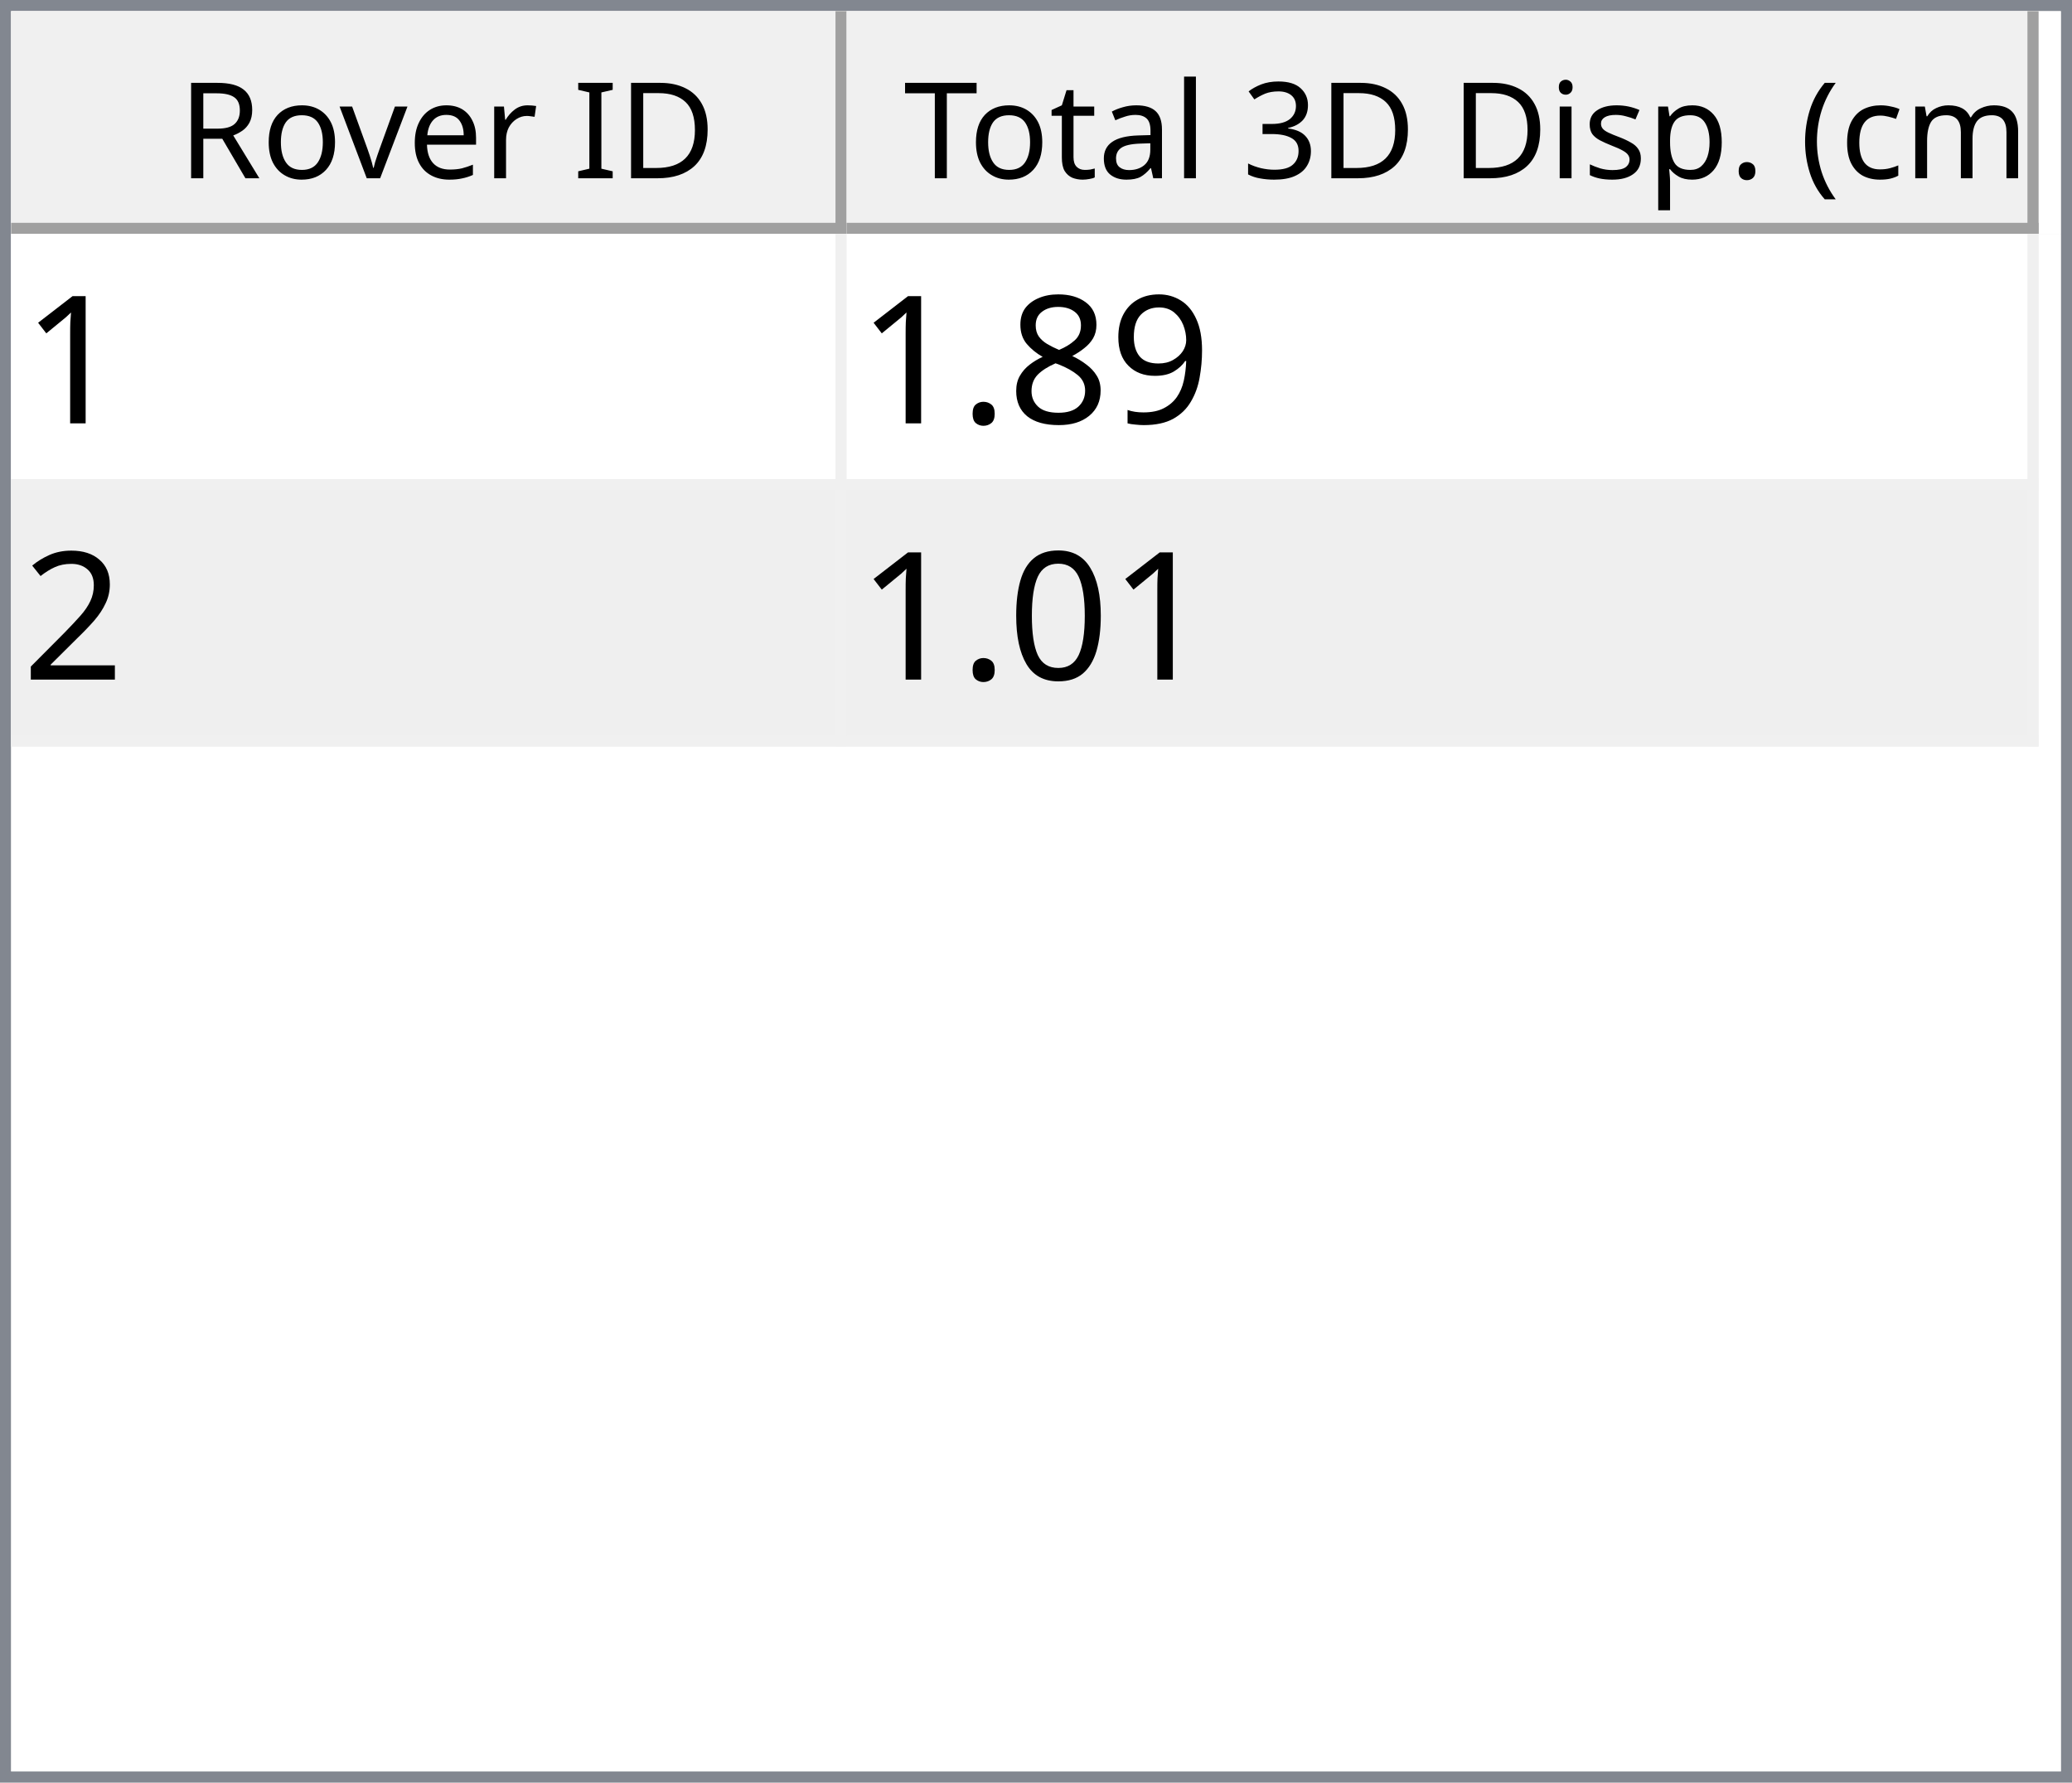
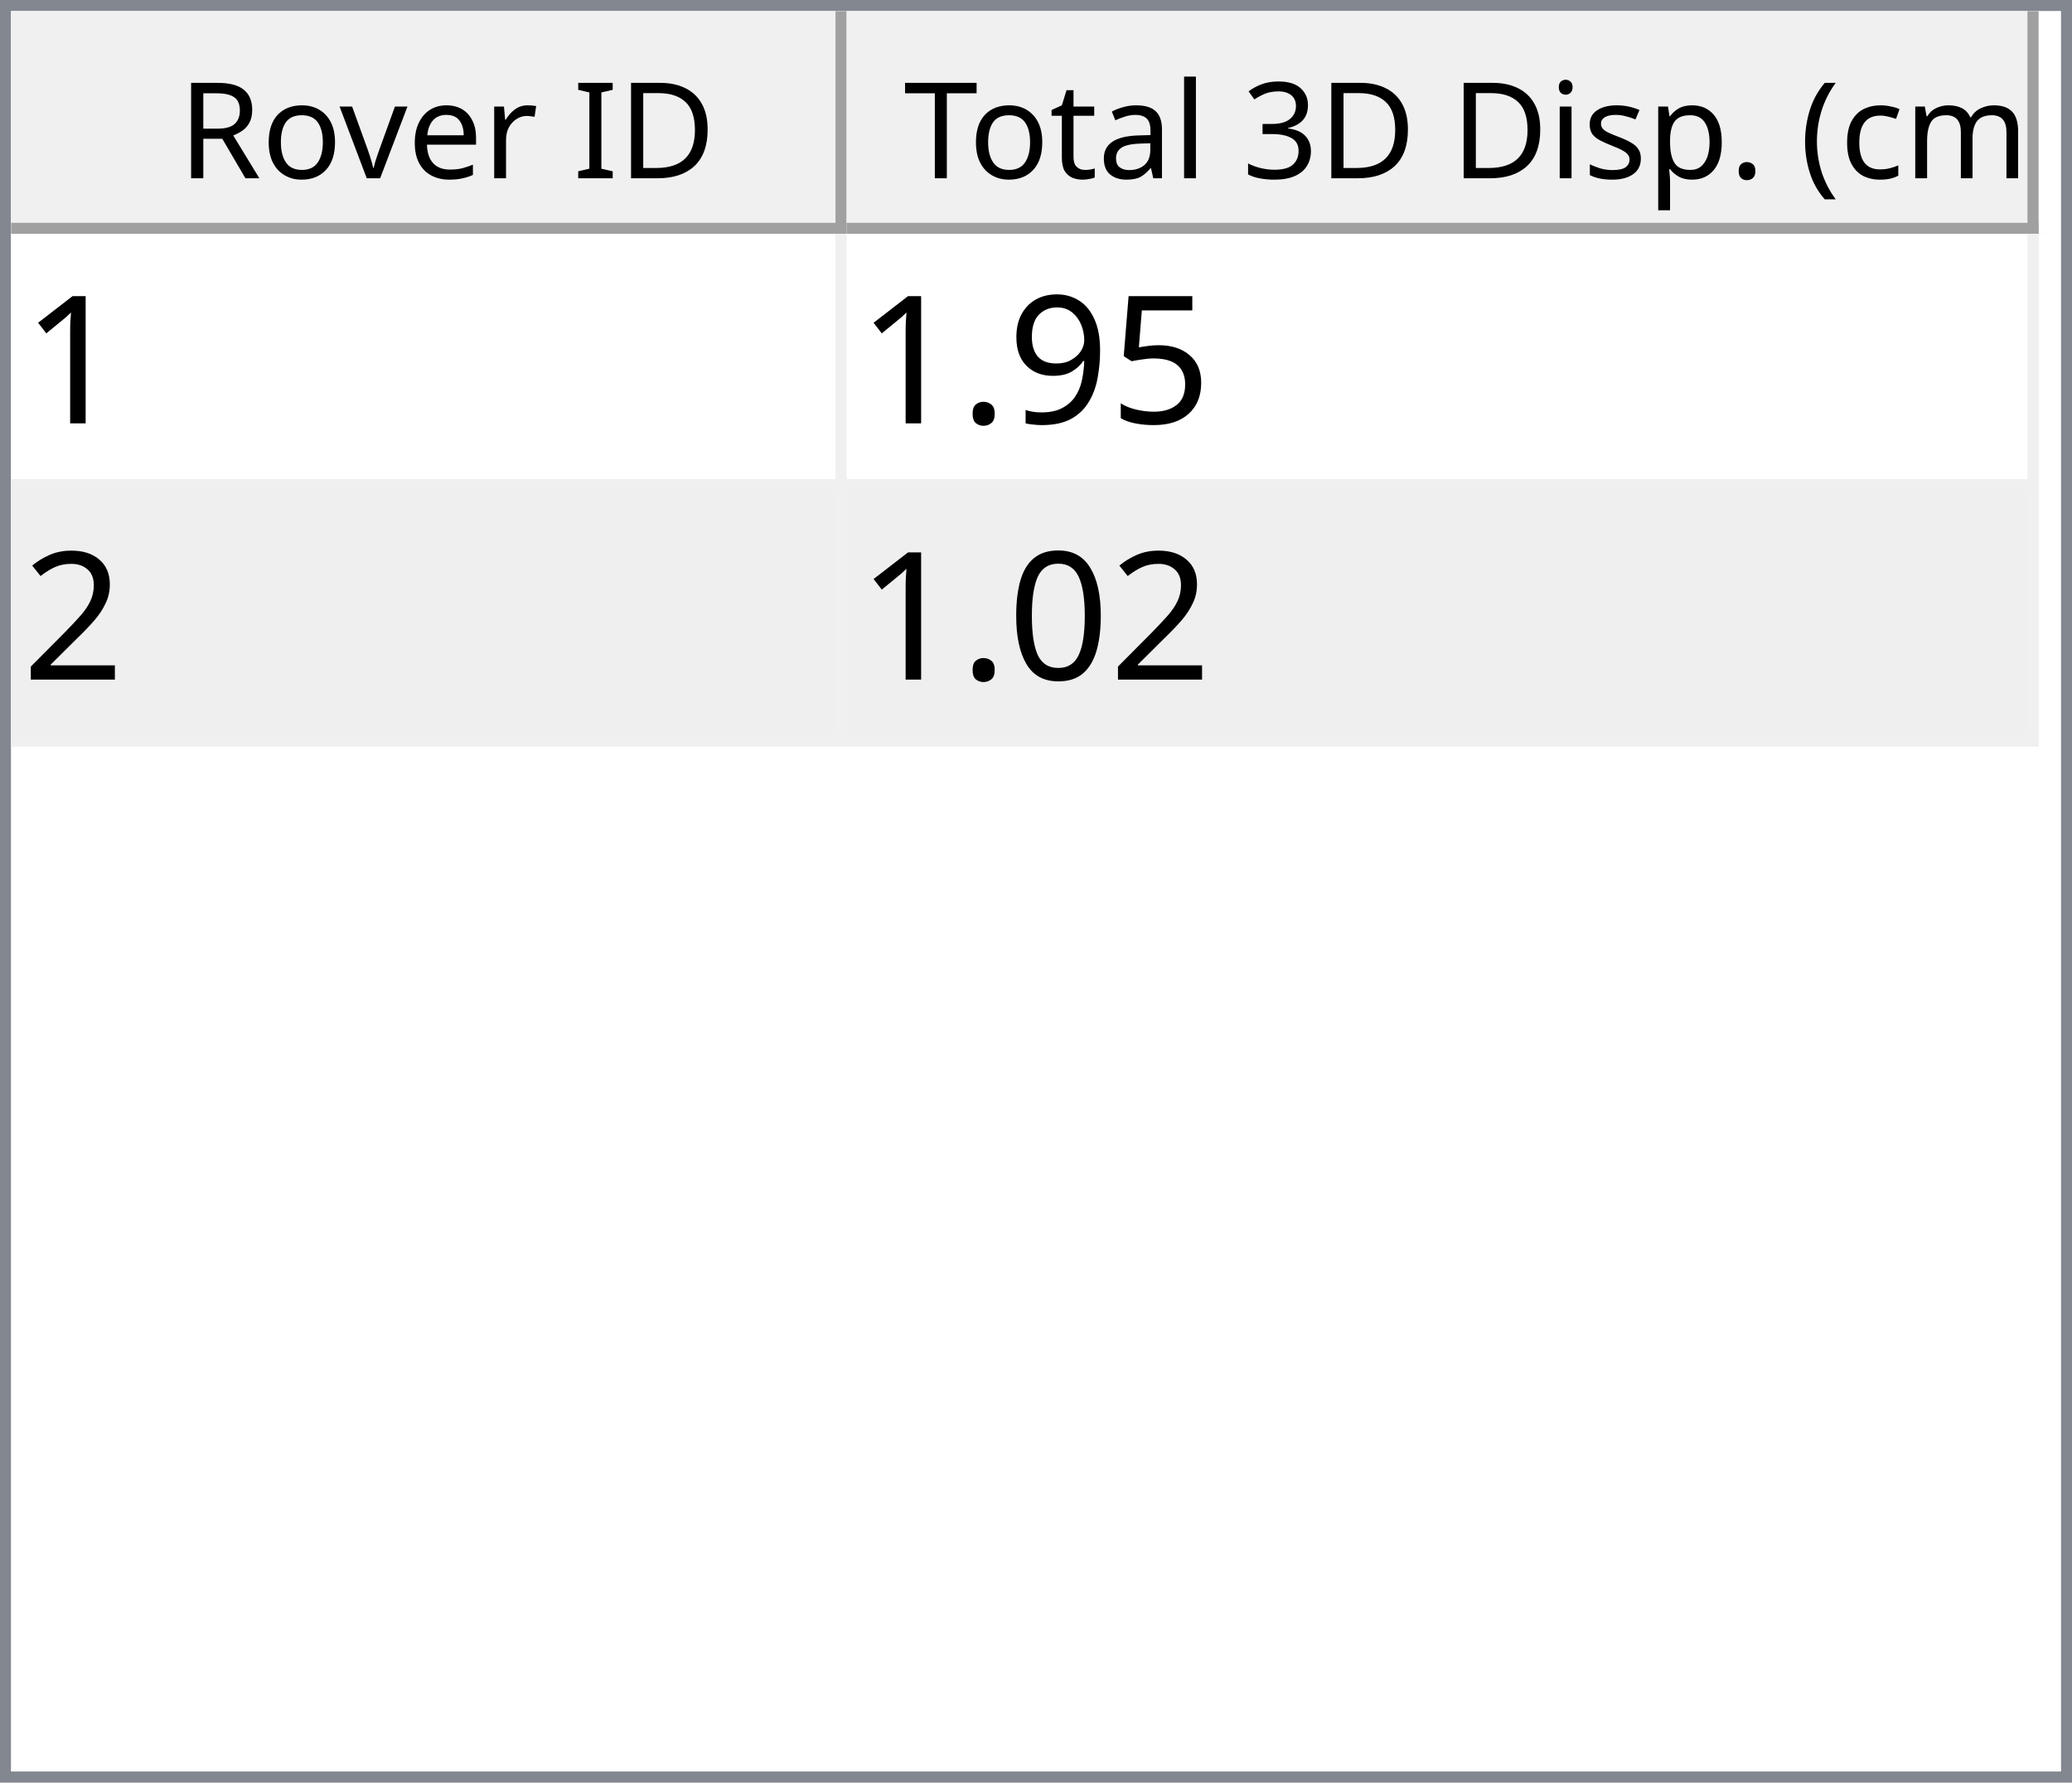
<svg xmlns="http://www.w3.org/2000/svg" style="fill-opacity:1; color-rendering:auto; color-interpolation:auto; text-rendering:auto; stroke:black; stroke-linecap:square; stroke-miterlimit:10; shape-rendering:auto; stroke-opacity:1; fill:black; stroke-dasharray:none; font-weight:normal; stroke-width:1; font-family:'Dialog'; font-style:normal; stroke-linejoin:miter; font-size:12px; stroke-dashoffset:0; image-rendering:auto;" width="186" height="160">
  <defs id="genericDefs" />
  <g>
    <defs id="defs1">
      <clipPath clipPathUnits="userSpaceOnUse" id="clipPath1">
        <path d="M0 0 L186 0 L186 160 L0 160 L0 0 Z" />
      </clipPath>
      <clipPath clipPathUnits="userSpaceOnUse" id="clipPath2">
        <path d="M0 0 L0 160 L186 160 L186 0 Z" />
      </clipPath>
      <clipPath clipPathUnits="userSpaceOnUse" id="clipPath3">
        <path d="M0 0 L0 20 L184 20 L184 0 Z" />
      </clipPath>
      <clipPath clipPathUnits="userSpaceOnUse" id="clipPath4">
        <path d="M0 0 L0 20 L75 20 L75 0 Z" />
      </clipPath>
      <clipPath clipPathUnits="userSpaceOnUse" id="clipPath5">
        <path d="M1 1 L1 19 L74 19 L74 1 Z" />
      </clipPath>
      <clipPath clipPathUnits="userSpaceOnUse" id="clipPath6">
        <path d="M0 0 L0 18 L73 18 L73 0 Z" />
      </clipPath>
      <clipPath clipPathUnits="userSpaceOnUse" id="clipPath7">
        <path d="M-0.5 -0.5 L-0.5 19.5 L74.5 19.5 L74.5 -0.5 Z" />
      </clipPath>
      <clipPath clipPathUnits="userSpaceOnUse" id="clipPath8">
        <path d="M0 0 L0 20 L107 20 L107 0 Z" />
      </clipPath>
      <clipPath clipPathUnits="userSpaceOnUse" id="clipPath9">
        <path d="M1 1 L1 19 L106 19 L106 1 Z" />
      </clipPath>
      <clipPath clipPathUnits="userSpaceOnUse" id="clipPath10">
        <path d="M0 0 L0 18 L105 18 L105 0 Z" />
      </clipPath>
      <clipPath clipPathUnits="userSpaceOnUse" id="clipPath11">
        <path d="M-0.5 -0.5 L-0.5 19.5 L106.5 19.5 L106.5 -0.5 Z" />
      </clipPath>
      <clipPath clipPathUnits="userSpaceOnUse" id="clipPath12">
        <path d="M0 0 L0 138 L184 138 L184 0 Z" />
      </clipPath>
      <clipPath clipPathUnits="userSpaceOnUse" id="clipPath13">
        <path d="M0 0 L0 46 L182 46 L182 0 Z" />
      </clipPath>
      <clipPath clipPathUnits="userSpaceOnUse" id="clipPath14">
        <path d="M-0.5 -0.5 L-0.5 45.5 L181.5 45.5 L181.5 -0.5 Z" />
      </clipPath>
      <clipPath clipPathUnits="userSpaceOnUse" id="clipPath15">
        <path d="M0 0 L0 22 L74 22 L74 0 Z" />
      </clipPath>
      <clipPath clipPathUnits="userSpaceOnUse" id="clipPath16">
        <path d="M0 0 L0 22 L106 22 L106 0 Z" />
      </clipPath>
      <font horiz-adv-x="64.551" id="font1">
        <font-face ascent="107.91" descent="25.098" units-per-em="100" style="font-style:normal; font-family:Segoe UI; font-weight:normal;" />
        <missing-glyph horiz-adv-x="64.551" d="M8.109 0 L8.109 68.266 L56.453 68.266 L56.453 0 L8.109 0 ZM15.328 7.234 L49.219 7.234 L49.219 61.031 L15.328 61.031 L15.328 7.234 Z" />
        <glyph unicode="D" horiz-adv-x="70.117" d="M9.188 0 L9.188 70.016 L28.516 70.016 Q65.531 70.016 65.531 35.891 Q65.531 19.672 55.25 9.836 Q44.969 0 27.734 0 L9.188 0 ZM17.391 62.594 L17.391 7.422 L27.828 7.422 Q41.609 7.422 49.273 14.797 Q56.938 22.172 56.938 35.688 Q56.938 62.594 28.328 62.594 L17.391 62.594 Z" />
        <glyph unicode="I" horiz-adv-x="26.611" d="M17.391 0 L9.188 0 L9.188 70.016 L17.391 70.016 L17.391 0 Z" />
        <glyph unicode=" " horiz-adv-x="27.393" d="" />
        <glyph unicode="r" horiz-adv-x="34.766" d="M34.188 41.891 Q32.078 43.5 28.125 43.5 Q23 43.5 19.555 38.672 Q16.109 33.844 16.109 25.484 L16.109 0 L8.109 0 L8.109 50 L16.109 50 L16.109 39.703 L16.312 39.703 Q18.016 44.969 21.531 47.922 Q25.047 50.875 29.391 50.875 Q32.516 50.875 34.188 50.203 L34.188 41.891 Z" />
        <glyph unicode="e" horiz-adv-x="52.295" d="M48.297 23 L12.984 23 Q13.188 14.656 17.484 10.109 Q21.781 5.562 29.297 5.562 Q37.75 5.562 44.828 11.141 L44.828 3.609 Q38.234 -1.172 27.391 -1.172 Q16.797 -1.172 10.742 5.641 Q4.688 12.453 4.688 24.812 Q4.688 36.469 11.305 43.82 Q17.922 51.172 27.734 51.172 Q37.547 51.172 42.922 44.828 Q48.297 38.484 48.297 27.203 L48.297 23 ZM40.094 29.781 Q40.047 36.719 36.75 40.578 Q33.453 44.438 27.594 44.438 Q21.922 44.438 17.969 40.383 Q14.016 36.328 13.094 29.781 L40.094 29.781 Z" />
        <glyph unicode="v" horiz-adv-x="47.9" d="M47.406 50 L27.484 0 L19.625 0 L0.688 50 L9.469 50 L22.172 13.672 Q23.578 9.672 23.922 6.688 L24.125 6.688 Q24.609 10.453 25.688 13.484 L38.969 50 L47.406 50 Z" />
        <glyph unicode="o" horiz-adv-x="58.594" d="M29 -1.172 Q17.922 -1.172 11.305 5.836 Q4.688 12.844 4.688 24.422 Q4.688 37.016 11.57 44.094 Q18.453 51.172 30.172 51.172 Q41.359 51.172 47.633 44.289 Q53.906 37.406 53.906 25.203 Q53.906 13.234 47.141 6.031 Q40.375 -1.172 29 -1.172 ZM29.594 44.438 Q21.875 44.438 17.383 39.188 Q12.891 33.938 12.891 24.703 Q12.891 15.828 17.43 10.695 Q21.969 5.562 29.594 5.562 Q37.359 5.562 41.531 10.594 Q45.703 15.625 45.703 24.906 Q45.703 34.281 41.531 39.359 Q37.359 44.438 29.594 44.438 Z" />
        <glyph unicode="R" horiz-adv-x="59.814" d="M59.375 0 L49.609 0 L37.891 19.625 Q36.281 22.359 34.766 24.289 Q33.25 26.219 31.664 27.438 Q30.078 28.656 28.25 29.219 Q26.422 29.781 24.125 29.781 L17.391 29.781 L17.391 0 L9.188 0 L9.188 70.016 L30.078 70.016 Q34.672 70.016 38.555 68.867 Q42.438 67.719 45.289 65.375 Q48.141 63.031 49.758 59.547 Q51.375 56.062 51.375 51.375 Q51.375 47.703 50.273 44.656 Q49.172 41.609 47.148 39.211 Q45.125 36.812 42.266 35.133 Q39.406 33.453 35.844 32.516 L35.844 32.328 Q37.594 31.547 38.891 30.547 Q40.188 29.547 41.359 28.18 Q42.531 26.812 43.68 25.078 Q44.828 23.344 46.234 21.047 L59.375 0 ZM17.391 62.594 L17.391 37.203 L28.516 37.203 Q31.594 37.203 34.203 38.133 Q36.812 39.062 38.719 40.797 Q40.625 42.531 41.703 45.047 Q42.781 47.562 42.781 50.688 Q42.781 56.297 39.141 59.445 Q35.5 62.594 28.609 62.594 L17.391 62.594 Z" />
        <glyph unicode=")" horiz-adv-x="30.176" d="M8.297 -15.922 L1.172 -15.922 Q16.406 2.344 16.406 26.812 Q16.406 51.469 1.078 70.016 L8.297 70.016 Q23.531 52.156 23.531 26.703 Q23.531 1.375 8.297 -15.922 Z" />
        <glyph unicode="m" horiz-adv-x="86.133" d="M79.109 0 L71.094 0 L71.094 28.719 Q71.094 37.016 68.531 40.727 Q65.969 44.438 59.906 44.438 Q54.781 44.438 51.195 39.75 Q47.609 35.062 47.609 28.516 L47.609 0 L39.594 0 L39.594 29.688 Q39.594 44.438 28.219 44.438 Q22.953 44.438 19.531 40.016 Q16.109 35.594 16.109 28.516 L16.109 0 L8.109 0 L8.109 50 L16.109 50 L16.109 42.094 L16.312 42.094 Q21.625 51.172 31.844 51.172 Q36.969 51.172 40.773 48.312 Q44.578 45.453 46 40.828 Q51.562 51.172 62.594 51.172 Q79.109 51.172 79.109 30.812 L79.109 0 Z" />
        <glyph unicode="c" horiz-adv-x="46.191" d="M42.188 2.297 Q36.422 -1.172 28.516 -1.172 Q17.828 -1.172 11.258 5.789 Q4.688 12.75 4.688 23.828 Q4.688 36.188 11.766 43.68 Q18.844 51.172 30.672 51.172 Q37.25 51.172 42.281 48.734 L42.281 40.531 Q36.719 44.438 30.375 44.438 Q22.703 44.438 17.797 38.945 Q12.891 33.453 12.891 24.516 Q12.891 15.719 17.508 10.641 Q22.125 5.562 29.891 5.562 Q36.422 5.562 42.188 9.906 L42.188 2.297 Z" />
        <glyph unicode="(" horiz-adv-x="30.176" d="M29.109 -15.922 L21.969 -15.922 Q6.844 1.375 6.844 26.703 Q6.844 52.156 21.969 70.016 L29.203 70.016 Q13.875 51.469 13.875 26.812 Q13.875 2.344 29.109 -15.922 Z" />
        <glyph unicode="." horiz-adv-x="21.68" d="M10.891 -1.078 Q8.641 -1.078 7.055 0.539 Q5.469 2.156 5.469 4.391 Q5.469 6.641 7.055 8.273 Q8.641 9.906 10.891 9.906 Q13.188 9.906 14.797 8.273 Q16.406 6.641 16.406 4.391 Q16.406 2.156 14.797 0.539 Q13.188 -1.078 10.891 -1.078 Z" />
        <glyph unicode="p" horiz-adv-x="58.789" d="M16.312 7.234 L16.109 7.234 L16.109 -23 L8.109 -23 L8.109 50 L16.109 50 L16.109 41.219 L16.312 41.219 Q22.219 51.172 33.594 51.172 Q43.266 51.172 48.688 44.461 Q54.109 37.75 54.109 26.469 Q54.109 13.922 48 6.375 Q41.891 -1.172 31.297 -1.172 Q21.578 -1.172 16.312 7.234 ZM16.109 27.391 L16.109 20.406 Q16.109 14.203 20.141 9.883 Q24.172 5.562 30.375 5.562 Q37.641 5.562 41.773 11.133 Q45.906 16.703 45.906 26.609 Q45.906 34.969 42.047 39.703 Q38.188 44.438 31.594 44.438 Q24.609 44.438 20.359 39.578 Q16.109 34.719 16.109 27.391 Z" />
        <glyph unicode="s" horiz-adv-x="42.432" d="M5.078 1.812 L5.078 10.406 Q11.625 5.562 19.484 5.562 Q30.031 5.562 30.031 12.594 Q30.031 14.594 29.125 15.992 Q28.219 17.391 26.68 18.461 Q25.141 19.531 23.07 20.383 Q21 21.234 18.609 22.172 Q15.281 23.484 12.766 24.828 Q10.25 26.172 8.57 27.859 Q6.891 29.547 6.031 31.695 Q5.172 33.844 5.172 36.719 Q5.172 40.234 6.789 42.945 Q8.406 45.656 11.086 47.484 Q13.766 49.312 17.211 50.242 Q20.656 51.172 24.312 51.172 Q30.812 51.172 35.938 48.922 L35.938 40.828 Q30.422 44.438 23.25 44.438 Q21 44.438 19.195 43.922 Q17.391 43.406 16.094 42.477 Q14.797 41.547 14.086 40.258 Q13.375 38.969 13.375 37.406 Q13.375 35.453 14.086 34.133 Q14.797 32.812 16.164 31.789 Q17.531 30.766 19.484 29.938 Q21.438 29.109 23.922 28.125 Q27.25 26.859 29.883 25.516 Q32.516 24.172 34.375 22.484 Q36.234 20.797 37.234 18.602 Q38.234 16.406 38.234 13.375 Q38.234 9.672 36.602 6.938 Q34.969 4.203 32.234 2.398 Q29.5 0.594 25.93 -0.289 Q22.359 -1.172 18.453 -1.172 Q10.75 -1.172 5.078 1.812 Z" />
        <glyph unicode="i" horiz-adv-x="24.219" d="M12.203 62.703 Q10.062 62.703 8.547 64.164 Q7.031 65.625 7.031 67.875 Q7.031 70.125 8.547 71.609 Q10.062 73.094 12.203 73.094 Q14.406 73.094 15.945 71.609 Q17.484 70.125 17.484 67.875 Q17.484 65.719 15.945 64.211 Q14.406 62.703 12.203 62.703 ZM16.109 0 L8.109 0 L8.109 50 L16.109 50 L16.109 0 Z" />
        <glyph unicode="3" horiz-adv-x="53.906" d="M46.531 19.828 Q46.531 15.094 44.75 11.211 Q42.969 7.328 39.719 4.57 Q36.469 1.812 31.93 0.297 Q27.391 -1.219 21.922 -1.219 Q11.922 -1.219 6 2.594 L6 11.188 Q13.094 5.609 22.219 5.609 Q25.875 5.609 28.828 6.539 Q31.781 7.469 33.906 9.227 Q36.031 10.984 37.18 13.477 Q38.328 15.969 38.328 19.094 Q38.328 32.812 18.797 32.812 L12.984 32.812 L12.984 39.594 L18.5 39.594 Q35.797 39.594 35.797 52.484 Q35.797 64.406 22.609 64.406 Q15.188 64.406 8.688 59.422 L8.688 67.188 Q15.375 71.188 24.609 71.188 Q29 71.188 32.57 69.969 Q36.141 68.75 38.68 66.555 Q41.219 64.359 42.609 61.281 Q44 58.203 44 54.5 Q44 40.672 30.031 36.719 L30.031 36.531 Q33.594 36.141 36.625 34.797 Q39.656 33.453 41.852 31.305 Q44.047 29.156 45.289 26.25 Q46.531 23.344 46.531 19.828 Z" />
        <glyph unicode="l" horiz-adv-x="24.219" d="M16.109 0 L8.109 0 L8.109 74.031 L16.109 74.031 L16.109 0 Z" />
        <glyph unicode="a" horiz-adv-x="50.879" d="M43.891 0 L35.891 0 L35.891 7.812 L35.688 7.812 Q30.469 -1.172 20.312 -1.172 Q12.844 -1.172 8.617 2.781 Q4.391 6.734 4.391 13.281 Q4.391 27.297 20.906 29.594 L35.891 31.688 Q35.891 44.438 25.594 44.438 Q16.547 44.438 9.281 38.281 L9.281 46.484 Q16.656 51.172 26.266 51.172 Q43.891 51.172 43.891 32.516 L43.891 0 ZM35.891 25.297 L23.828 23.641 Q18.266 22.859 15.43 20.875 Q12.594 18.891 12.594 13.875 Q12.594 10.203 15.211 7.883 Q17.828 5.562 22.172 5.562 Q28.125 5.562 32.008 9.742 Q35.891 13.922 35.891 20.312 L35.891 25.297 Z" />
        <glyph unicode="t" horiz-adv-x="33.887" d="M31.297 0.484 Q28.469 -1.078 23.828 -1.078 Q10.688 -1.078 10.688 13.578 L10.688 43.172 L2.094 43.172 L2.094 50 L10.688 50 L10.688 62.203 L18.703 64.797 L18.703 50 L31.297 50 L31.297 43.172 L18.703 43.172 L18.703 14.984 Q18.703 9.969 20.414 7.82 Q22.125 5.672 26.078 5.672 Q29.109 5.672 31.297 7.328 L31.297 0.484 Z" />
        <glyph unicode="T" horiz-adv-x="52.393" d="M50.594 62.594 L30.375 62.594 L30.375 0 L22.172 0 L22.172 62.594 L2 62.594 L2 70.016 L50.594 70.016 L50.594 62.594 Z" />
      </font>
      <font horiz-adv-x="75.0" id="font2">
        <font-face ascent="100.537" descent="21.973" units-per-em="100" style="font-style:normal; font-family:sans-serif; font-weight:normal;" />
        <missing-glyph horiz-adv-x="75.0" d="M12.5 0 L12.5 62.5 L62.5 62.5 L62.5 0 L12.5 0 ZM14.062 1.562 L60.938 1.562 L60.938 60.938 L14.062 60.938 L14.062 1.562 Z" />
        <glyph unicode="1" horiz-adv-x="55.615" d="M37.25 0 L28.469 0 L28.469 56 Q25.297 52.984 20.141 49.953 Q14.984 46.922 10.891 45.406 L10.891 53.906 Q18.266 57.375 23.781 62.305 Q29.297 67.234 31.594 71.875 L37.25 71.875 L37.25 0 Z" />
+         <glyph unicode="5" horiz-adv-x="55.615" d="M4.156 18.75 L13.375 19.531 Q14.406 12.797 18.141 9.398 Q21.875 6 27.156 6 Q33.5 6 37.891 10.789 Q42.281 15.578 42.281 23.484 Q42.281 31 38.062 35.352 Q33.844 39.703 27 39.703 Q22.75 39.703 19.336 37.773 Q15.922 35.844 13.969 32.766 L5.719 33.844 L12.641 70.609 L48.25 70.609 L48.25 62.203 L19.672 62.203 L15.828 42.969 Q22.266 47.469 29.344 47.469 Q38.719 47.469 45.164 40.969 Q51.609 34.469 51.609 24.266 Q51.609 14.547 45.953 7.469 Q39.062 -1.219 27.156 -1.219 Q17.391 -1.219 11.211 4.25 Q5.031 9.719 4.156 18.75 Z" />
        <glyph unicode="9" horiz-adv-x="55.615" d="M5.469 16.547 L13.922 17.328 Q14.984 11.375 18.016 8.688 Q21.047 6 25.781 6 Q29.828 6 32.883 7.859 Q35.938 9.719 37.891 12.82 Q39.844 15.922 41.164 21.195 Q42.484 26.469 42.484 31.938 Q42.484 32.516 42.438 33.688 Q39.797 29.5 35.234 26.883 Q30.672 24.266 25.344 24.266 Q16.453 24.266 10.305 30.711 Q4.156 37.156 4.156 47.703 Q4.156 58.594 10.578 65.234 Q17 71.875 26.656 71.875 Q33.641 71.875 39.43 68.117 Q45.219 64.359 48.219 57.398 Q51.219 50.438 51.219 37.25 Q51.219 23.531 48.242 15.406 Q45.266 7.281 39.383 3.031 Q33.5 -1.219 25.594 -1.219 Q17.188 -1.219 11.867 3.445 Q6.547 8.109 5.469 16.547 ZM41.453 48.141 Q41.453 55.719 37.43 60.156 Q33.406 64.594 27.734 64.594 Q21.875 64.594 17.531 59.812 Q13.188 55.031 13.188 47.406 Q13.188 40.578 17.312 36.305 Q21.438 32.031 27.484 32.031 Q33.594 32.031 37.523 36.305 Q41.453 40.578 41.453 48.141 Z" />
-         <glyph unicode="8" horiz-adv-x="55.615" d="M17.672 38.812 Q12.203 40.828 9.57 44.539 Q6.938 48.25 6.938 53.422 Q6.938 61.234 12.555 66.555 Q18.172 71.875 27.484 71.875 Q36.859 71.875 42.578 66.43 Q48.297 60.984 48.297 53.172 Q48.297 48.188 45.68 44.508 Q43.062 40.828 37.75 38.812 Q44.344 36.672 47.781 31.883 Q51.219 27.094 51.219 20.453 Q51.219 11.281 44.727 5.031 Q38.234 -1.219 27.641 -1.219 Q17.047 -1.219 10.547 5.055 Q4.047 11.328 4.047 20.703 Q4.047 27.688 7.594 32.398 Q11.141 37.109 17.672 38.812 ZM15.922 53.719 Q15.922 48.641 19.195 45.414 Q22.469 42.188 27.688 42.188 Q32.766 42.188 36.016 45.383 Q39.266 48.578 39.266 53.219 Q39.266 58.062 35.914 61.359 Q32.562 64.656 27.594 64.656 Q22.562 64.656 19.242 61.43 Q15.922 58.203 15.922 53.719 ZM13.094 20.656 Q13.094 16.891 14.875 13.375 Q16.656 9.859 20.172 7.93 Q23.688 6 27.734 6 Q34.031 6 38.133 10.055 Q42.234 14.109 42.234 20.359 Q42.234 26.703 38.016 30.859 Q33.797 35.016 27.438 35.016 Q21.234 35.016 17.164 30.914 Q13.094 26.812 13.094 20.656 Z" />
        <glyph unicode="." horiz-adv-x="27.783" d="M9.078 0 L9.078 10.016 L19.094 10.016 L19.094 0 L9.078 0 Z" />
        <glyph unicode="2" horiz-adv-x="55.615" d="M50.344 8.453 L50.344 0 L3.031 0 Q2.938 3.172 4.047 6.109 Q5.859 10.938 9.836 15.625 Q13.812 20.312 21.344 26.469 Q33.016 36.031 37.117 41.625 Q41.219 47.219 41.219 52.203 Q41.219 57.422 37.477 61.008 Q33.734 64.594 27.734 64.594 Q21.391 64.594 17.578 60.789 Q13.766 56.984 13.719 50.25 L4.688 51.172 Q5.609 61.281 11.664 66.578 Q17.719 71.875 27.938 71.875 Q38.234 71.875 44.242 66.164 Q50.25 60.453 50.25 52 Q50.25 47.703 48.492 43.555 Q46.734 39.406 42.656 34.812 Q38.578 30.219 29.109 22.219 Q21.188 15.578 18.945 13.211 Q16.703 10.844 15.234 8.453 L50.344 8.453 Z" />
        <glyph unicode="0" horiz-adv-x="55.615" d="M4.156 35.297 Q4.156 48 6.766 55.742 Q9.375 63.484 14.523 67.68 Q19.672 71.875 27.484 71.875 Q33.25 71.875 37.594 69.555 Q41.938 67.234 44.773 62.867 Q47.609 58.5 49.219 52.227 Q50.828 45.953 50.828 35.297 Q50.828 22.703 48.242 14.969 Q45.656 7.234 40.508 3.008 Q35.359 -1.219 27.484 -1.219 Q17.141 -1.219 11.234 6.203 Q4.156 15.141 4.156 35.297 ZM13.188 35.297 Q13.188 17.672 17.312 11.836 Q21.438 6 27.484 6 Q33.547 6 37.672 11.859 Q41.797 17.719 41.797 35.297 Q41.797 52.984 37.672 58.789 Q33.547 64.594 27.391 64.594 Q21.344 64.594 17.719 59.469 Q13.188 52.938 13.188 35.297 Z" />
      </font>
    </defs>
    <g style="fill:white; stroke:white;">
      <rect x="0" y="0" width="186" style="clip-path:url(#clipPath1); stroke:none;" height="160" />
    </g>
    <g style="fill:white; text-rendering:optimizeSpeed; color-rendering:optimizeSpeed; image-rendering:optimizeSpeed; shape-rendering:crispEdges; stroke:white; color-interpolation:sRGB;">
      <rect x="0" width="186" height="160" y="0" style="stroke:none;" />
      <path style="stroke:none;" d="M0 160 L186 160 L186 0 L0 0 Z" />
    </g>
    <g style="fill:rgb(240,240,240); font-family:'Segoe UI'; stroke:rgb(240,240,240);">
      <rect x="0" y="0" width="186" style="clip-path:url(#clipPath2); stroke:none;" height="160" />
    </g>
    <g style="fill:rgb(130,135,144); font-family:'Segoe UI'; stroke:rgb(130,135,144);">
      <path d="M0 0 L186 0 L186 160 L0 160 L0 0 ZM1 1 L185 1 L185 159 L1 159 L1 1 Z" style="fill-rule:evenodd; clip-path:url(#clipPath2); stroke:none;" />
    </g>
    <g style="fill:white; font-family:'Segoe UI'; stroke:white;" transform="translate(1,1)">
      <rect x="0" y="0" width="184" style="clip-path:url(#clipPath3); stroke:none;" height="20" />
    </g>
    <g style="fill:rgb(240,240,240); font-family:'Segoe UI'; stroke:rgb(240,240,240);" transform="translate(1,1)">
      <rect x="0" y="0" width="75" style="clip-path:url(#clipPath4); stroke:none;" height="20" />
    </g>
    <g style="font-family:'Segoe UI';" transform="translate(2,2)">
      <text x="14" xml:space="preserve" y="14" style="clip-path:url(#clipPath6); stroke:none;">Rover ID</text>
    </g>
    <g style="fill:rgb(160,160,160); font-family:'Segoe UI'; stroke:rgb(160,160,160); stroke-linejoin:bevel;" transform="translate(1.5,1.5)">
      <line x1="74" x2="74" y1="0" style="fill:none; clip-path:url(#clipPath7);" y2="19" />
    </g>
    <g style="fill:rgb(160,160,160); font-family:'Segoe UI'; stroke:rgb(160,160,160); stroke-linejoin:bevel;" transform="matrix(1,0,0,1,1,1) translate(0.5,0.5)">
      <line x1="0" x2="74" y1="19" style="fill:none; clip-path:url(#clipPath7);" y2="19" />
    </g>
    <g style="fill:rgb(240,240,240); font-family:'Segoe UI'; stroke:rgb(240,240,240);" transform="translate(76,1)">
      <rect x="0" y="0" width="107" style="clip-path:url(#clipPath8); stroke:none;" height="20" />
    </g>
    <g style="font-family:'Segoe UI';" transform="translate(77,2)">
      <text x="1" xml:space="preserve" y="14" style="clip-path:url(#clipPath10); stroke:none;"> Total 3D Disp. (cm)</text>
    </g>
    <g style="fill:rgb(160,160,160); font-family:'Segoe UI'; stroke:rgb(160,160,160); stroke-linejoin:bevel;" transform="translate(76.5,1.5)">
      <line x1="106" x2="106" y1="0" style="fill:none; clip-path:url(#clipPath11);" y2="19" />
    </g>
    <g style="fill:rgb(160,160,160); font-family:'Segoe UI'; stroke:rgb(160,160,160); stroke-linejoin:bevel;" transform="matrix(1,0,0,1,76,1) translate(0.5,0.5)">
      <line x1="0" x2="106" y1="19" style="fill:none; clip-path:url(#clipPath11);" y2="19" />
    </g>
    <g style="fill:white; font-family:'Segoe UI'; stroke:white;" transform="translate(1,21)">
      <rect x="0" y="0" width="184" style="clip-path:url(#clipPath12); stroke:none;" height="138" />
    </g>
    <g style="fill:rgb(240,240,240); font-size:16px; font-family:sans-serif; stroke:rgb(240,240,240);" transform="translate(1,21)">
      <rect x="0" y="0" width="182" style="clip-path:url(#clipPath13); stroke:none;" height="46" />
      <line transform="translate(0.5,0.5)" x1="0" x2="181" y1="22" style="clip-path:url(#clipPath14); fill:none; stroke-linejoin:bevel;" y2="22" />
    </g>
    <g transform="matrix(1,0,0,1,1,21) translate(0.5,0.5)" style="fill:rgb(240,240,240); font-size:16px; font-family:sans-serif; stroke:rgb(240,240,240); stroke-linejoin:bevel;">
      <line x1="0" x2="181" y1="45" style="fill:none; clip-path:url(#clipPath14);" y2="45" />
    </g>
    <g transform="matrix(1,0,0,1,1,21) translate(0.5,0.5)" style="fill:rgb(240,240,240); font-size:16px; font-family:sans-serif; stroke:rgb(240,240,240); stroke-linejoin:bevel;">
      <line x1="74" x2="74" y1="0" style="fill:none; clip-path:url(#clipPath14);" y2="45" />
    </g>
    <g transform="matrix(1,0,0,1,1,21) translate(0.5,0.5)" style="fill:rgb(240,240,240); font-size:16px; font-family:sans-serif; stroke:rgb(240,240,240); stroke-linejoin:bevel;">
      <line x1="181" x2="181" y1="0" style="fill:none; clip-path:url(#clipPath14);" y2="45" />
    </g>
    <g style="fill:white; font-size:16px; font-family:sans-serif; stroke:white;" transform="matrix(1,0,0,1,1,21)">
      <rect x="0" y="0" width="74" style="clip-path:url(#clipPath15); stroke:none;" height="22" />
      <text x="1" y="17" style="fill:black; clip-path:url(#clipPath15); stroke:none;" xml:space="preserve">1</text>
    </g>
    <g style="fill:white; font-size:16px; font-family:sans-serif; stroke:white;" transform="matrix(1,0,0,1,1,21) translate(75,0)">
      <rect x="0" y="0" width="106" style="clip-path:url(#clipPath16); stroke:none;" height="22" />
-       <text x="1" y="17" style="fill:black; clip-path:url(#clipPath16); stroke:none;" xml:space="preserve">1.89</text>
+       <text x="1" y="17" style="fill:black; clip-path:url(#clipPath16); stroke:none;" xml:space="preserve">1.95</text>
    </g>
    <g style="fill:rgb(239,239,239); font-size:16px; font-family:sans-serif; stroke:rgb(239,239,239);" transform="matrix(1,0,0,1,1,21) translate(0,23)">
      <rect x="0" y="0" width="74" style="clip-path:url(#clipPath15); stroke:none;" height="22" />
      <text x="1" y="17" style="fill:black; clip-path:url(#clipPath15); stroke:none;" xml:space="preserve">2</text>
    </g>
    <g style="fill:rgb(239,239,239); font-size:16px; font-family:sans-serif; stroke:rgb(239,239,239);" transform="matrix(1,0,0,1,1,21) translate(75,23)">
      <rect x="0" y="0" width="106" style="clip-path:url(#clipPath16); stroke:none;" height="22" />
-       <text x="1" y="17" style="fill:black; clip-path:url(#clipPath16); stroke:none;" xml:space="preserve">1.01</text>
+       <text x="1" y="17" style="fill:black; clip-path:url(#clipPath16); stroke:none;" xml:space="preserve">1.02</text>
    </g>
  </g>
</svg>
